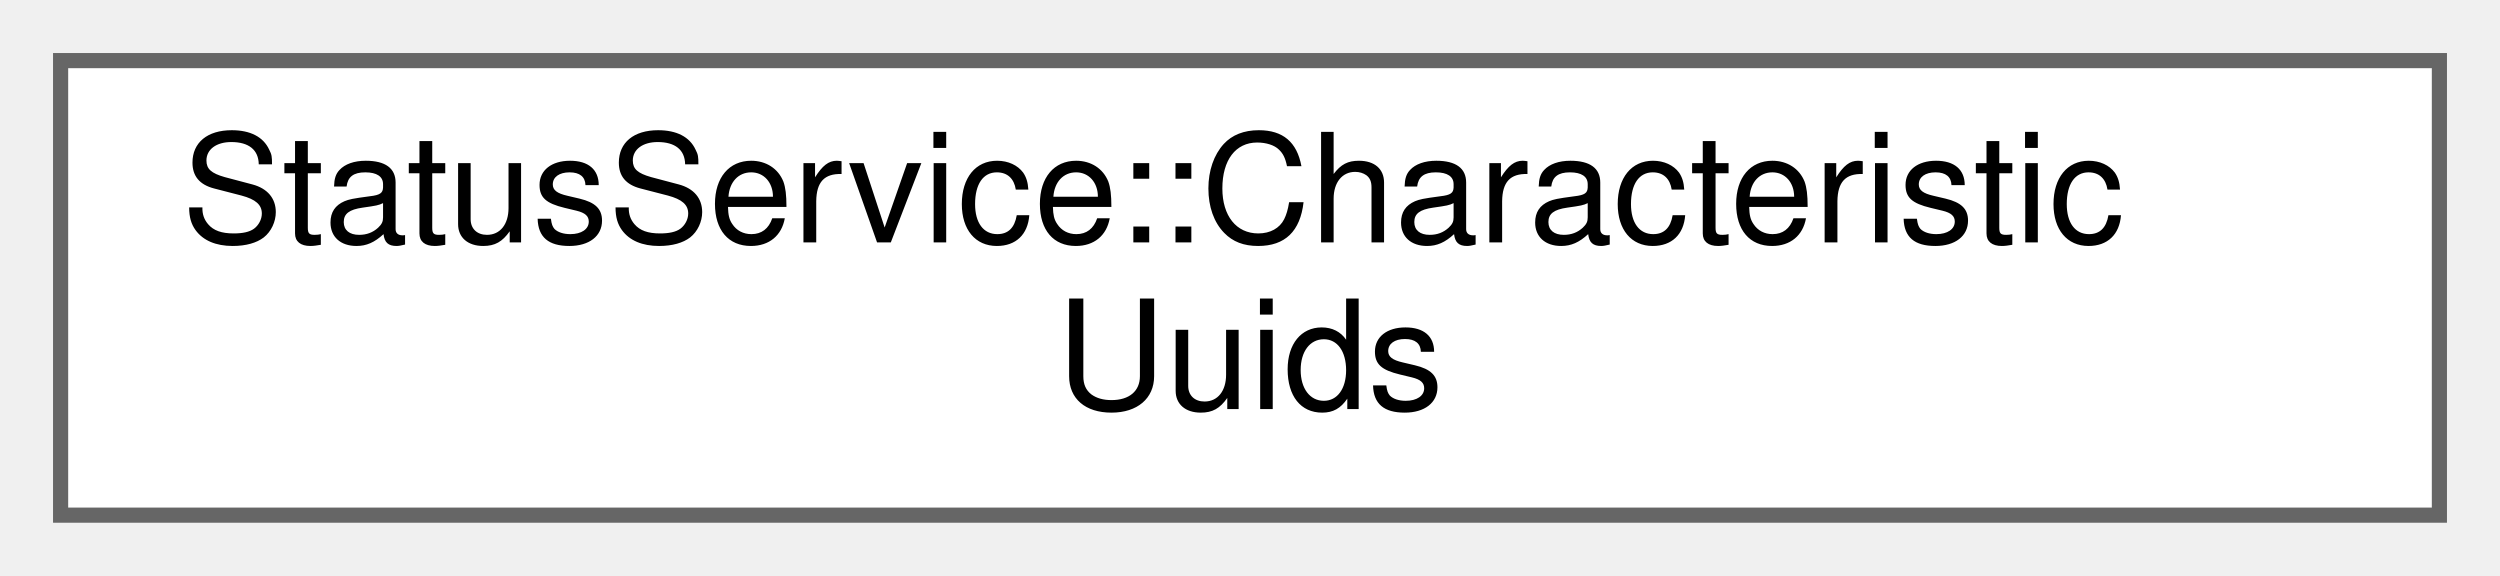
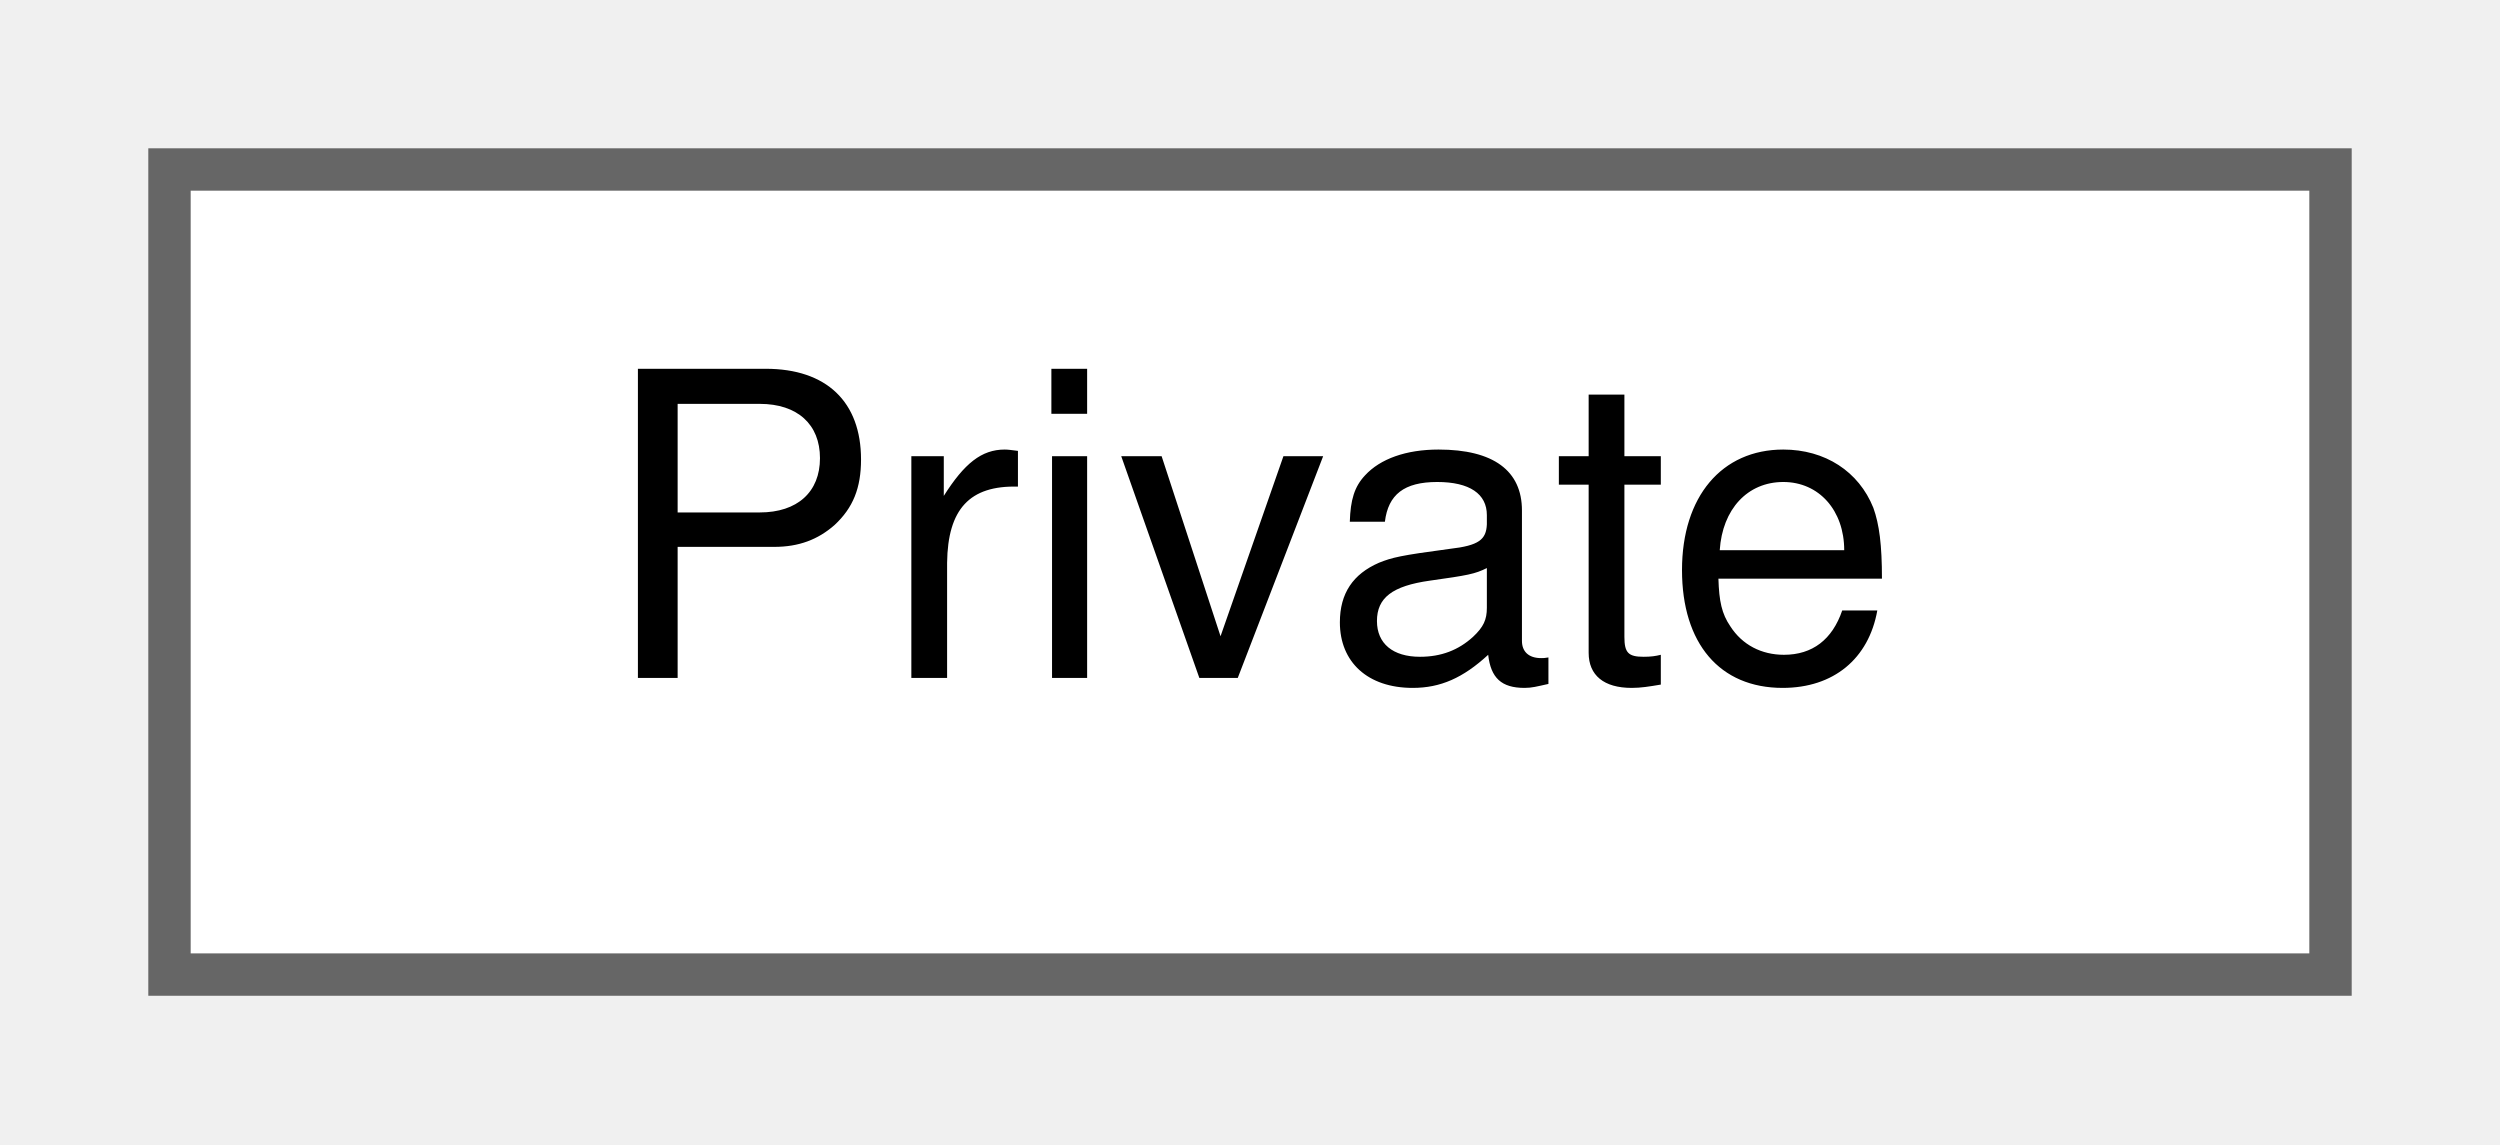
- <svg xmlns="http://www.w3.org/2000/svg" xmlns:xlink="http://www.w3.org/1999/xlink" width="165pt" height="38pt" viewBox="0.00 0.00 165.00 38.00">
-   <g id="graph0" class="graph" transform="scale(1 1) rotate(0) translate(4 34)">
+ <svg xmlns="http://www.w3.org/2000/svg" xmlns:xlink="http://www.w3.org/1999/xlink" width="59pt" height="27pt" viewBox="0.00 0.00 59.00 27.00">
+   <g id="graph0" class="graph" transform="scale(1 1) rotate(0) translate(4 23)">
    <g id="Node000000" class="node">
      <g id="a_Node000000">
-         <a xlink:href="structStatusService_1_1CharacteristicUuids.html" target="_top" xlink:title="Characteristics available via the Pokit Status service.">
-           <polygon fill="white" stroke="#666666" points="157,-30 0,-30 0,0 157,0 157,-30" />
-           <text text-anchor="start" x="8" y="-18" font-family="Helvetica,sans-Serif" font-size="10.00">StatusService::Characteristic</text>
-           <text text-anchor="middle" x="78.5" y="-7" font-family="Helvetica,sans-Serif" font-size="10.00">Uuids</text>
+         <a xlink:href="classPrivate.html" target="_top" xlink:title=" ">
+           <polygon fill="white" stroke="#666666" points="51,-19 0,-19 0,0 51,0 51,-19" />
+           <text text-anchor="middle" x="25.5" y="-7" font-family="Helvetica,sans-Serif" font-size="10.00">Private</text>
        </a>
      </g>
    </g>
  </g>
</svg>
